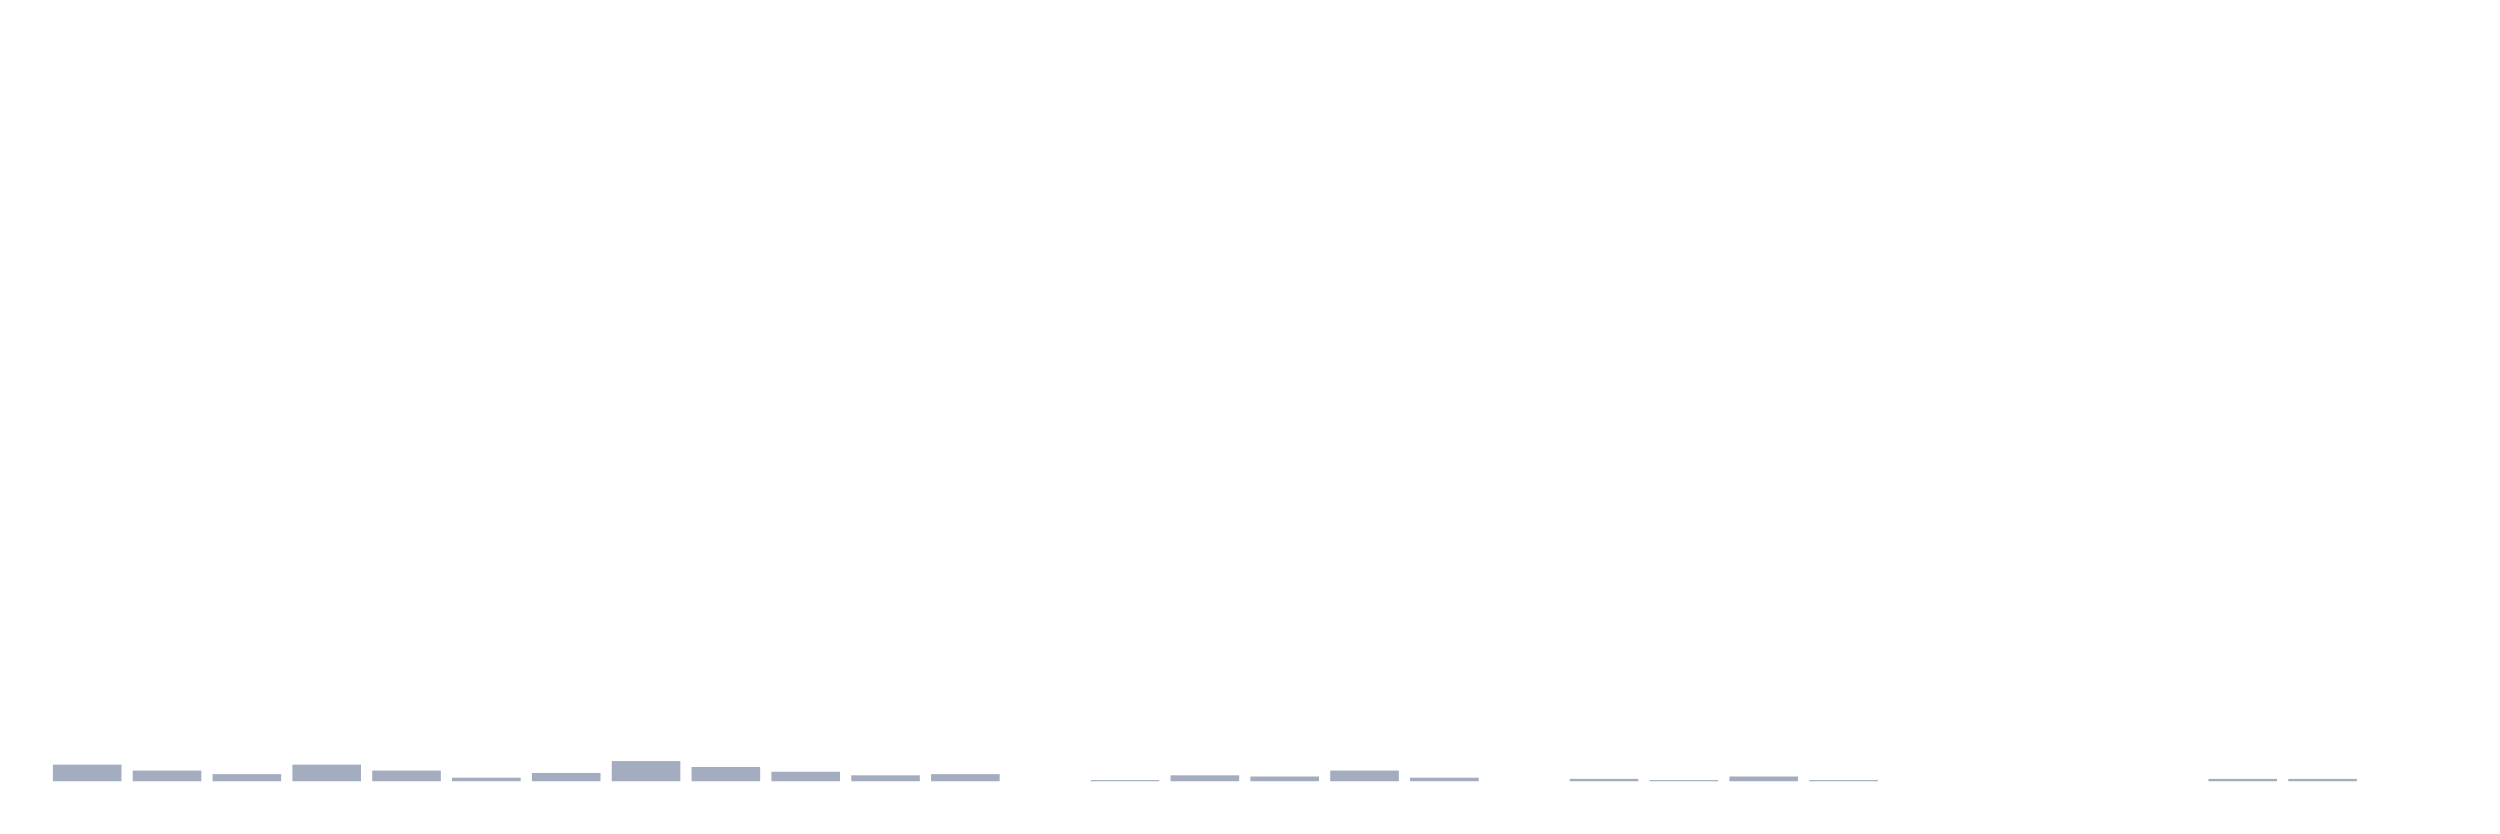
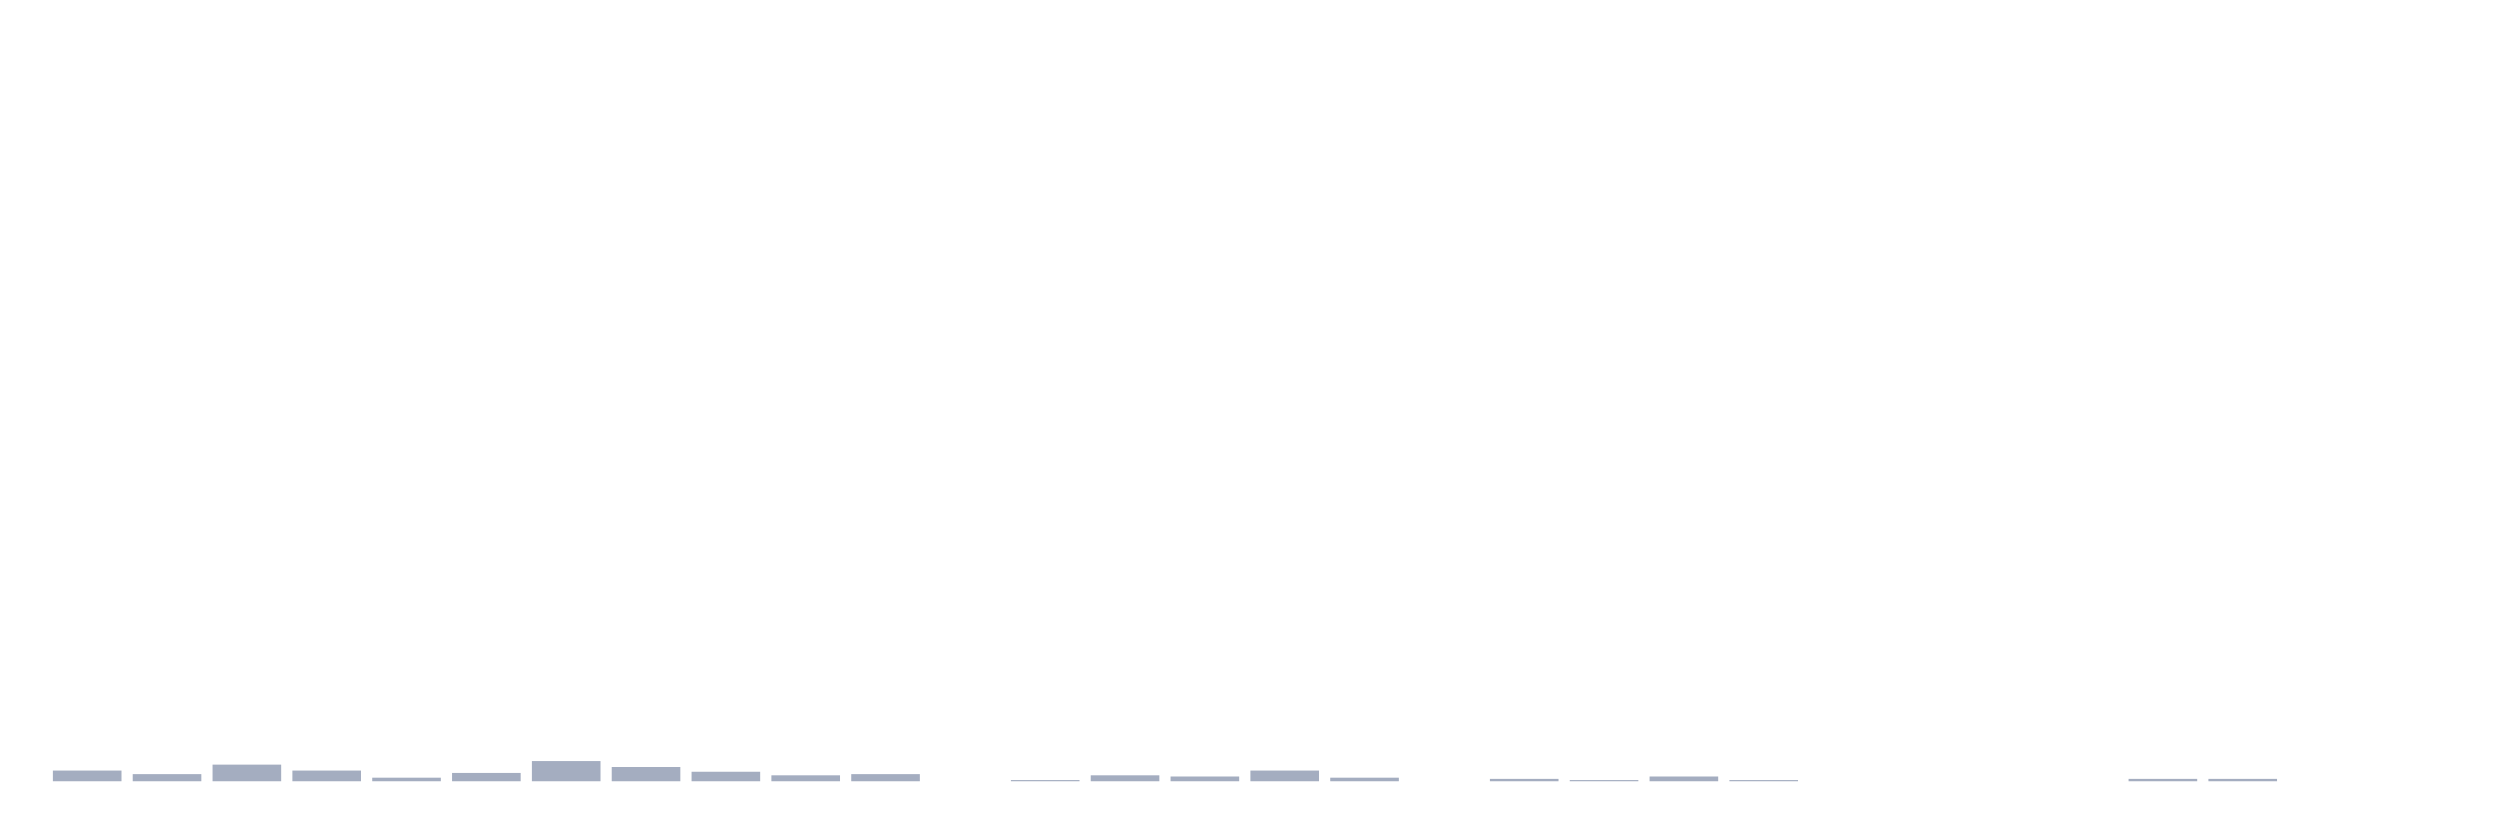
<svg xmlns="http://www.w3.org/2000/svg" viewBox="0 0 480 160">
  <g transform="translate(10,10)">
-     <rect class="bar" x="0.153" width="13.175" y="136.808" height="3.192" fill="rgb(164,173,192)" />
-     <rect class="bar" x="15.482" width="13.175" y="137.948" height="2.052" fill="rgb(164,173,192)" />
-     <rect class="bar" x="30.81" width="13.175" y="138.632" height="1.368" fill="rgb(164,173,192)" />
-     <rect class="bar" x="46.138" width="13.175" y="136.808" height="3.192" fill="rgb(164,173,192)" />
-     <rect class="bar" x="61.466" width="13.175" y="137.948" height="2.052" fill="rgb(164,173,192)" />
-     <rect class="bar" x="76.794" width="13.175" y="139.316" height="0.684" fill="rgb(164,173,192)" />
-     <rect class="bar" x="92.123" width="13.175" y="138.404" height="1.596" fill="rgb(164,173,192)" />
-     <rect class="bar" x="107.451" width="13.175" y="136.124" height="3.876" fill="rgb(164,173,192)" />
-     <rect class="bar" x="122.779" width="13.175" y="137.264" height="2.736" fill="rgb(164,173,192)" />
-     <rect class="bar" x="138.107" width="13.175" y="138.176" height="1.824" fill="rgb(164,173,192)" />
-     <rect class="bar" x="153.436" width="13.175" y="138.86" height="1.14" fill="rgb(164,173,192)" />
-     <rect class="bar" x="168.764" width="13.175" y="138.632" height="1.368" fill="rgb(164,173,192)" />
-     <rect class="bar" x="184.092" width="13.175" y="140" height="0" fill="rgb(164,173,192)" />
-     <rect class="bar" x="199.42" width="13.175" y="139.772" height="0.228" fill="rgb(164,173,192)" />
-     <rect class="bar" x="214.748" width="13.175" y="138.86" height="1.14" fill="rgb(164,173,192)" />
-     <rect class="bar" x="230.077" width="13.175" y="139.088" height="0.912" fill="rgb(164,173,192)" />
-     <rect class="bar" x="245.405" width="13.175" y="137.948" height="2.052" fill="rgb(164,173,192)" />
-     <rect class="bar" x="260.733" width="13.175" y="139.316" height="0.684" fill="rgb(164,173,192)" />
-     <rect class="bar" x="276.061" width="13.175" y="140" height="0" fill="rgb(164,173,192)" />
-     <rect class="bar" x="291.39" width="13.175" y="139.544" height="0.456" fill="rgb(164,173,192)" />
-     <rect class="bar" x="306.718" width="13.175" y="139.772" height="0.228" fill="rgb(164,173,192)" />
-     <rect class="bar" x="322.046" width="13.175" y="139.088" height="0.912" fill="rgb(164,173,192)" />
-     <rect class="bar" x="337.374" width="13.175" y="139.772" height="0.228" fill="rgb(164,173,192)" />
+     <rect class="bar" x="0.153" width="13.175" y="137.948" height="2.052" fill="rgb(164,173,192)" />
+     <rect class="bar" x="15.482" width="13.175" y="138.632" height="1.368" fill="rgb(164,173,192)" />
+     <rect class="bar" x="30.81" width="13.175" y="136.808" height="3.192" fill="rgb(164,173,192)" />
+     <rect class="bar" x="46.138" width="13.175" y="137.948" height="2.052" fill="rgb(164,173,192)" />
+     <rect class="bar" x="61.466" width="13.175" y="139.316" height="0.684" fill="rgb(164,173,192)" />
+     <rect class="bar" x="76.794" width="13.175" y="138.404" height="1.596" fill="rgb(164,173,192)" />
+     <rect class="bar" x="92.123" width="13.175" y="136.124" height="3.876" fill="rgb(164,173,192)" />
+     <rect class="bar" x="107.451" width="13.175" y="137.264" height="2.736" fill="rgb(164,173,192)" />
+     <rect class="bar" x="122.779" width="13.175" y="138.176" height="1.824" fill="rgb(164,173,192)" />
+     <rect class="bar" x="138.107" width="13.175" y="138.86" height="1.14" fill="rgb(164,173,192)" />
+     <rect class="bar" x="153.436" width="13.175" y="138.632" height="1.368" fill="rgb(164,173,192)" />
+     <rect class="bar" x="168.764" width="13.175" y="140" height="0" fill="rgb(164,173,192)" />
+     <rect class="bar" x="184.092" width="13.175" y="139.772" height="0.228" fill="rgb(164,173,192)" />
+     <rect class="bar" x="199.42" width="13.175" y="138.86" height="1.14" fill="rgb(164,173,192)" />
+     <rect class="bar" x="214.748" width="13.175" y="139.088" height="0.912" fill="rgb(164,173,192)" />
+     <rect class="bar" x="230.077" width="13.175" y="137.948" height="2.052" fill="rgb(164,173,192)" />
+     <rect class="bar" x="245.405" width="13.175" y="139.316" height="0.684" fill="rgb(164,173,192)" />
+     <rect class="bar" x="260.733" width="13.175" y="140" height="0" fill="rgb(164,173,192)" />
+     <rect class="bar" x="276.061" width="13.175" y="139.544" height="0.456" fill="rgb(164,173,192)" />
+     <rect class="bar" x="291.39" width="13.175" y="139.772" height="0.228" fill="rgb(164,173,192)" />
+     <rect class="bar" x="306.718" width="13.175" y="139.088" height="0.912" fill="rgb(164,173,192)" />
+     <rect class="bar" x="322.046" width="13.175" y="139.772" height="0.228" fill="rgb(164,173,192)" />
+     <rect class="bar" x="337.374" width="13.175" y="140" height="0" fill="rgb(164,173,192)" />
    <rect class="bar" x="352.702" width="13.175" y="140" height="0" fill="rgb(164,173,192)" />
    <rect class="bar" x="368.031" width="13.175" y="140" height="0" fill="rgb(164,173,192)" />
    <rect class="bar" x="383.359" width="13.175" y="140" height="0" fill="rgb(164,173,192)" />
-     <rect class="bar" x="398.687" width="13.175" y="140" height="0" fill="rgb(164,173,192)" />
+     <rect class="bar" x="398.687" width="13.175" y="139.544" height="0.456" fill="rgb(164,173,192)" />
    <rect class="bar" x="414.015" width="13.175" y="139.544" height="0.456" fill="rgb(164,173,192)" />
-     <rect class="bar" x="429.344" width="13.175" y="139.544" height="0.456" fill="rgb(164,173,192)" />
+     <rect class="bar" x="429.344" width="13.175" y="140" height="0" fill="rgb(164,173,192)" />
    <rect class="bar" x="444.672" width="13.175" y="140" height="0" fill="rgb(164,173,192)" />
  </g>
</svg>
